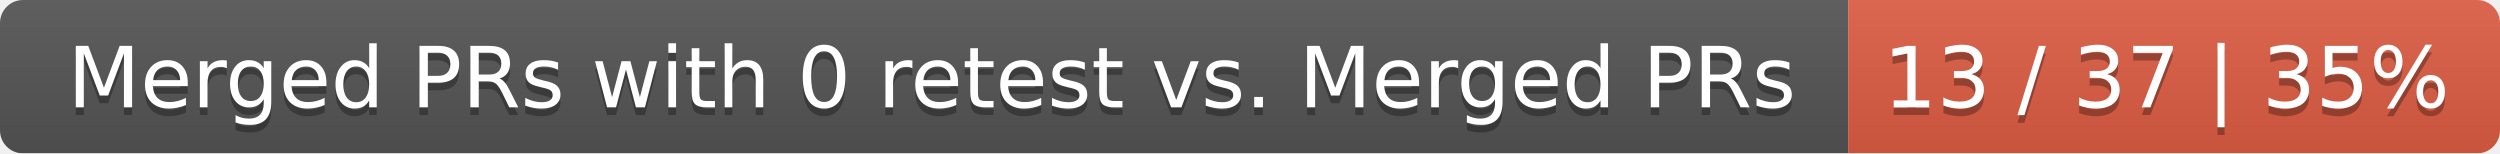
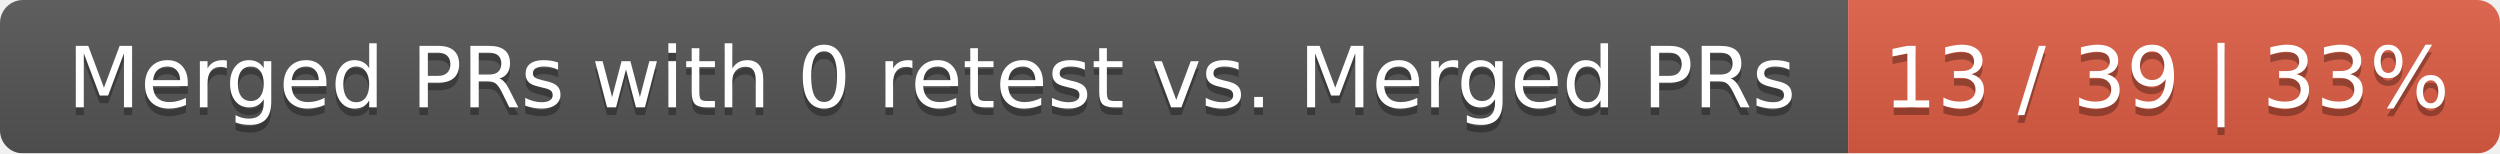
<svg xmlns="http://www.w3.org/2000/svg" width="326" height="20">
  <linearGradient id="smooth" x2="0" y2="100%">
    <stop offset="0" stop-color="#bbb" stop-opacity=".1" />
    <stop offset="1" stop-opacity=".1" />
  </linearGradient>
  <mask id="round">
    <rect width="326" height="20" rx="3" fill="#fff" />
  </mask>
  <g mask="url(#round)">
    <rect width="241" height="20" fill="#555" />
    <rect x="241" width="85" height="20" fill="#e05d44" />
    <rect width="326" height="20" fill="url(#smooth)" />
  </g>
  <g fill="#fff" text-anchor="middle" font-family="DejaVu Sans,Verdana,Geneva,sans-serif" font-size="11">
    <text x="121.5" y="15" fill="#010101" fill-opacity=".3">Merged PRs with 0 retest vs. Merged PRs</text>
    <text x="121.5" y="14">Merged PRs with 0 retest vs. Merged PRs</text>
-     <text x="282.5" y="15" fill="#010101" fill-opacity=".3">13 / 37 | 35%</text>
-     <text x="282.5" y="14">13 / 37 | 35%</text>
+     <text x="282.5" y="15" fill="#010101" fill-opacity=".3">13 / 39 | 33%</text>
+     <text x="282.5" y="14">13 / 39 | 33%</text>
  </g>
</svg>
